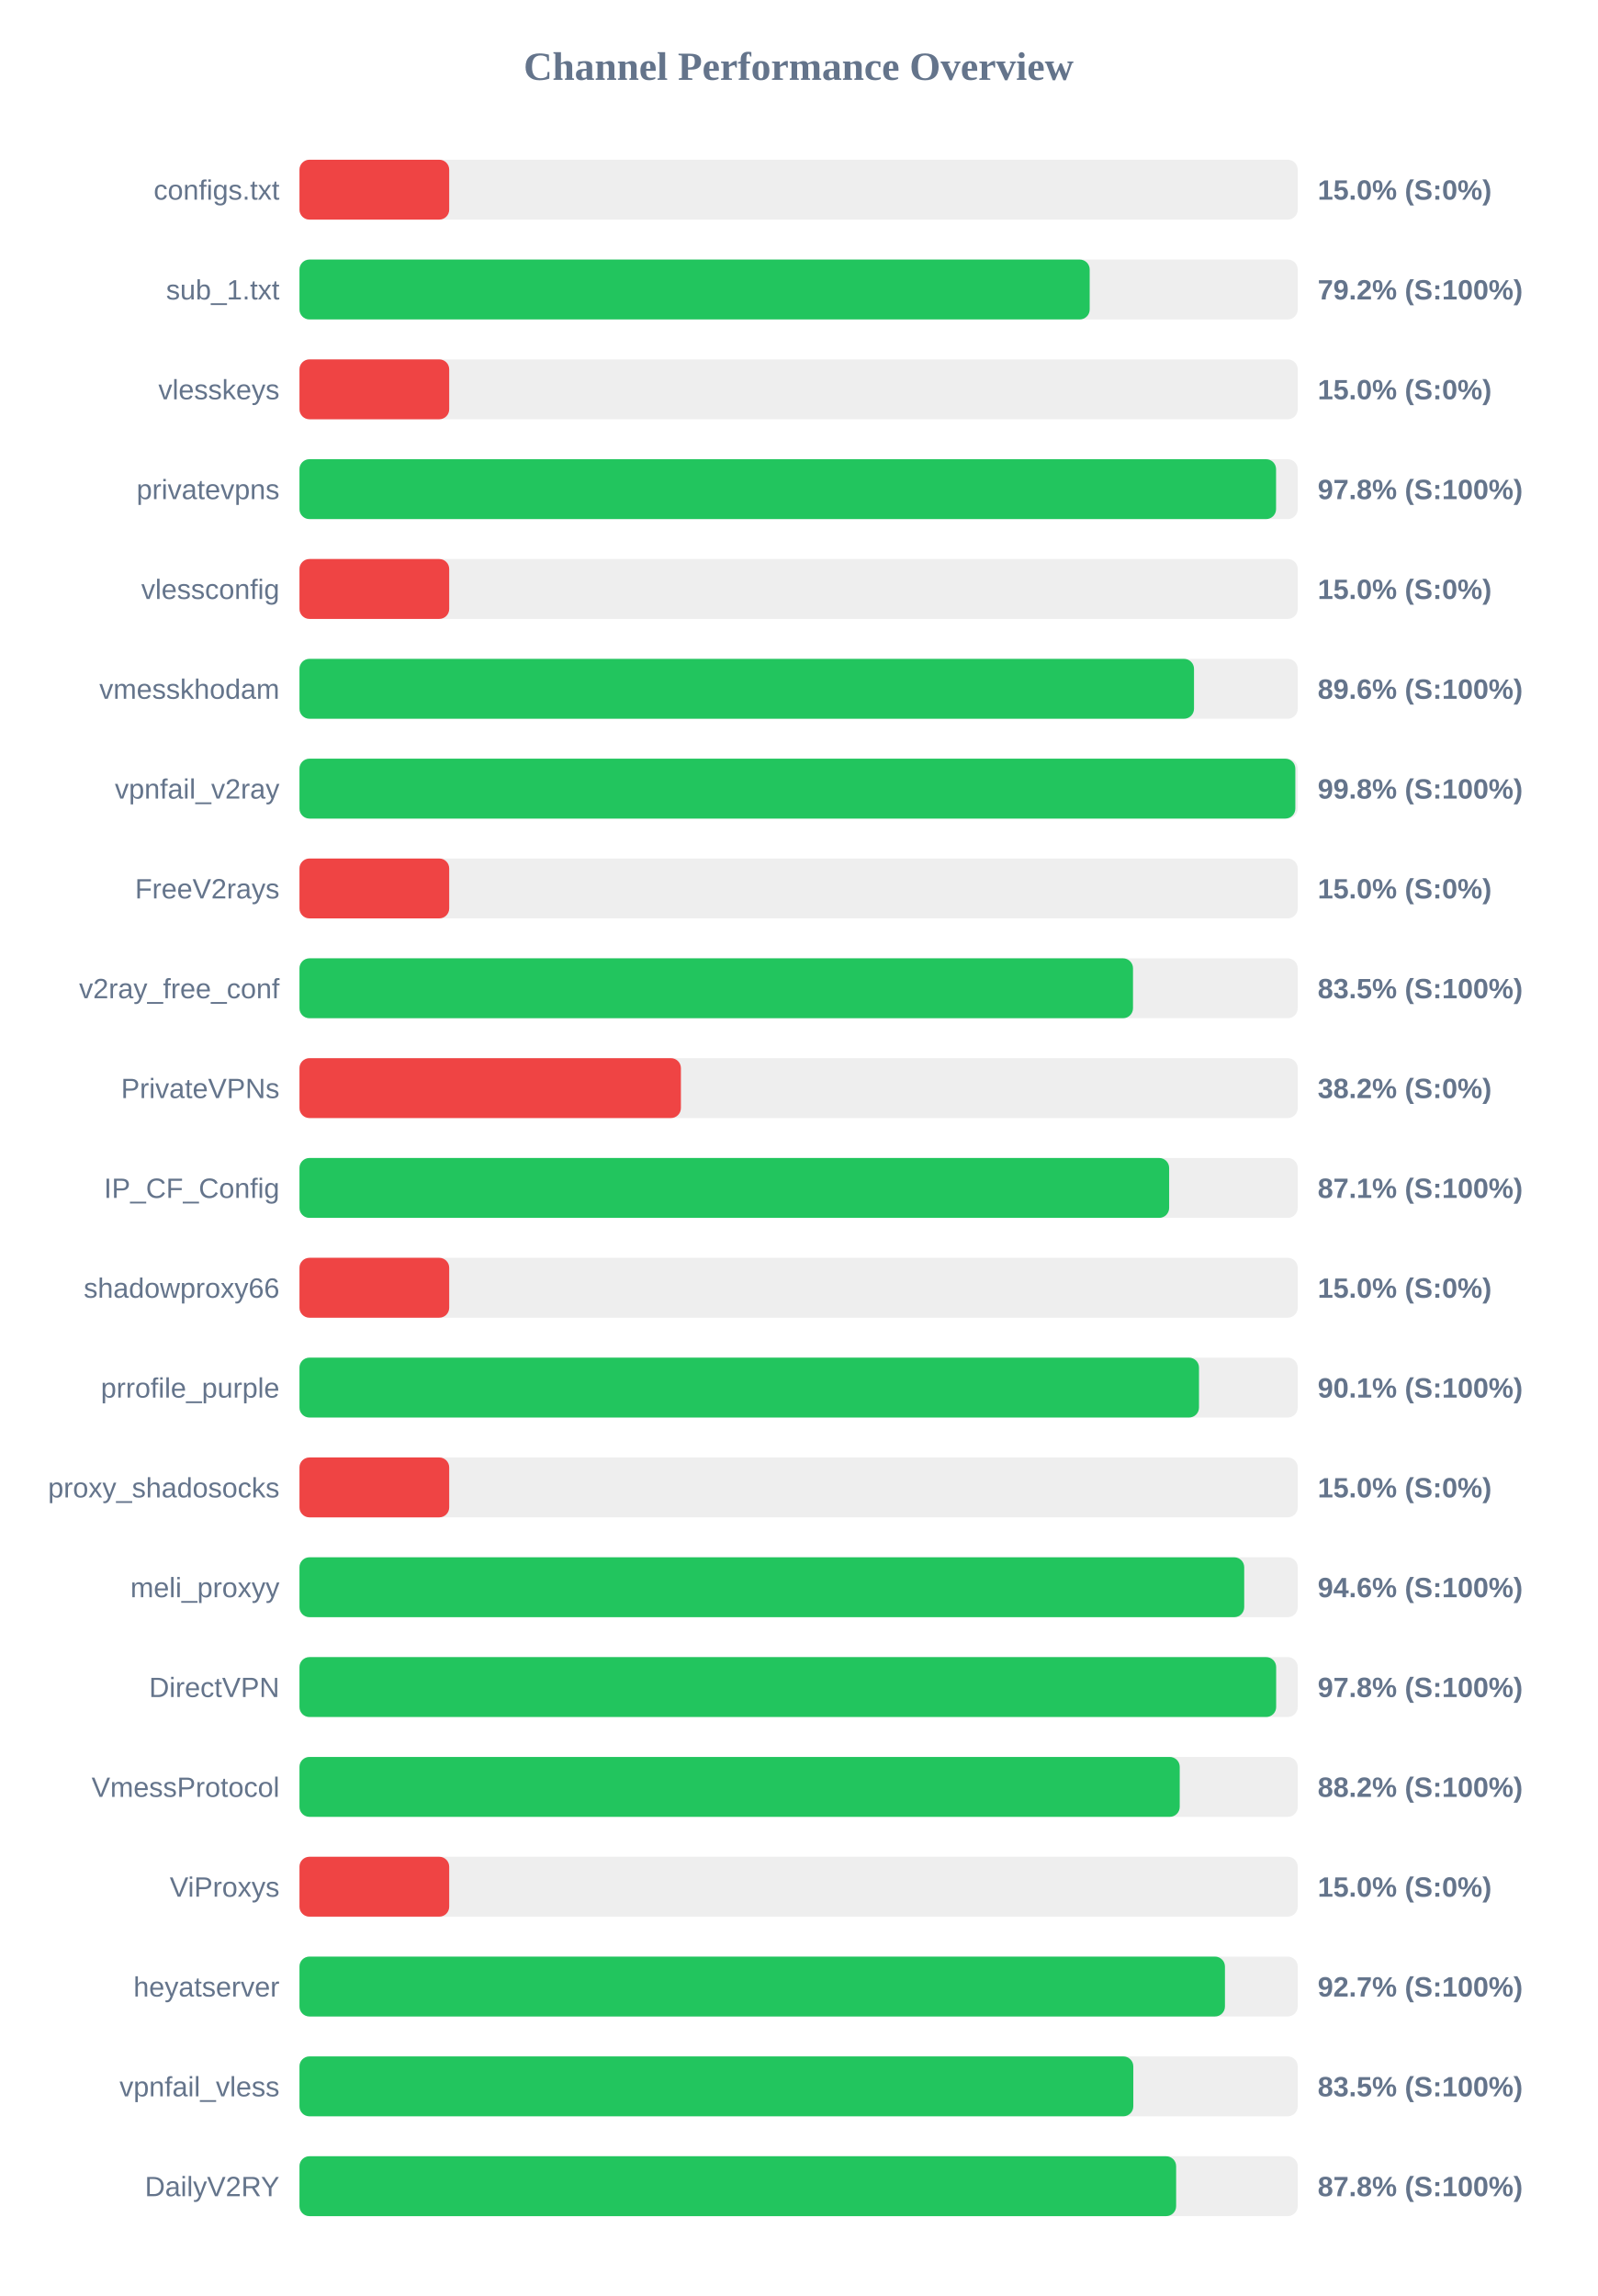
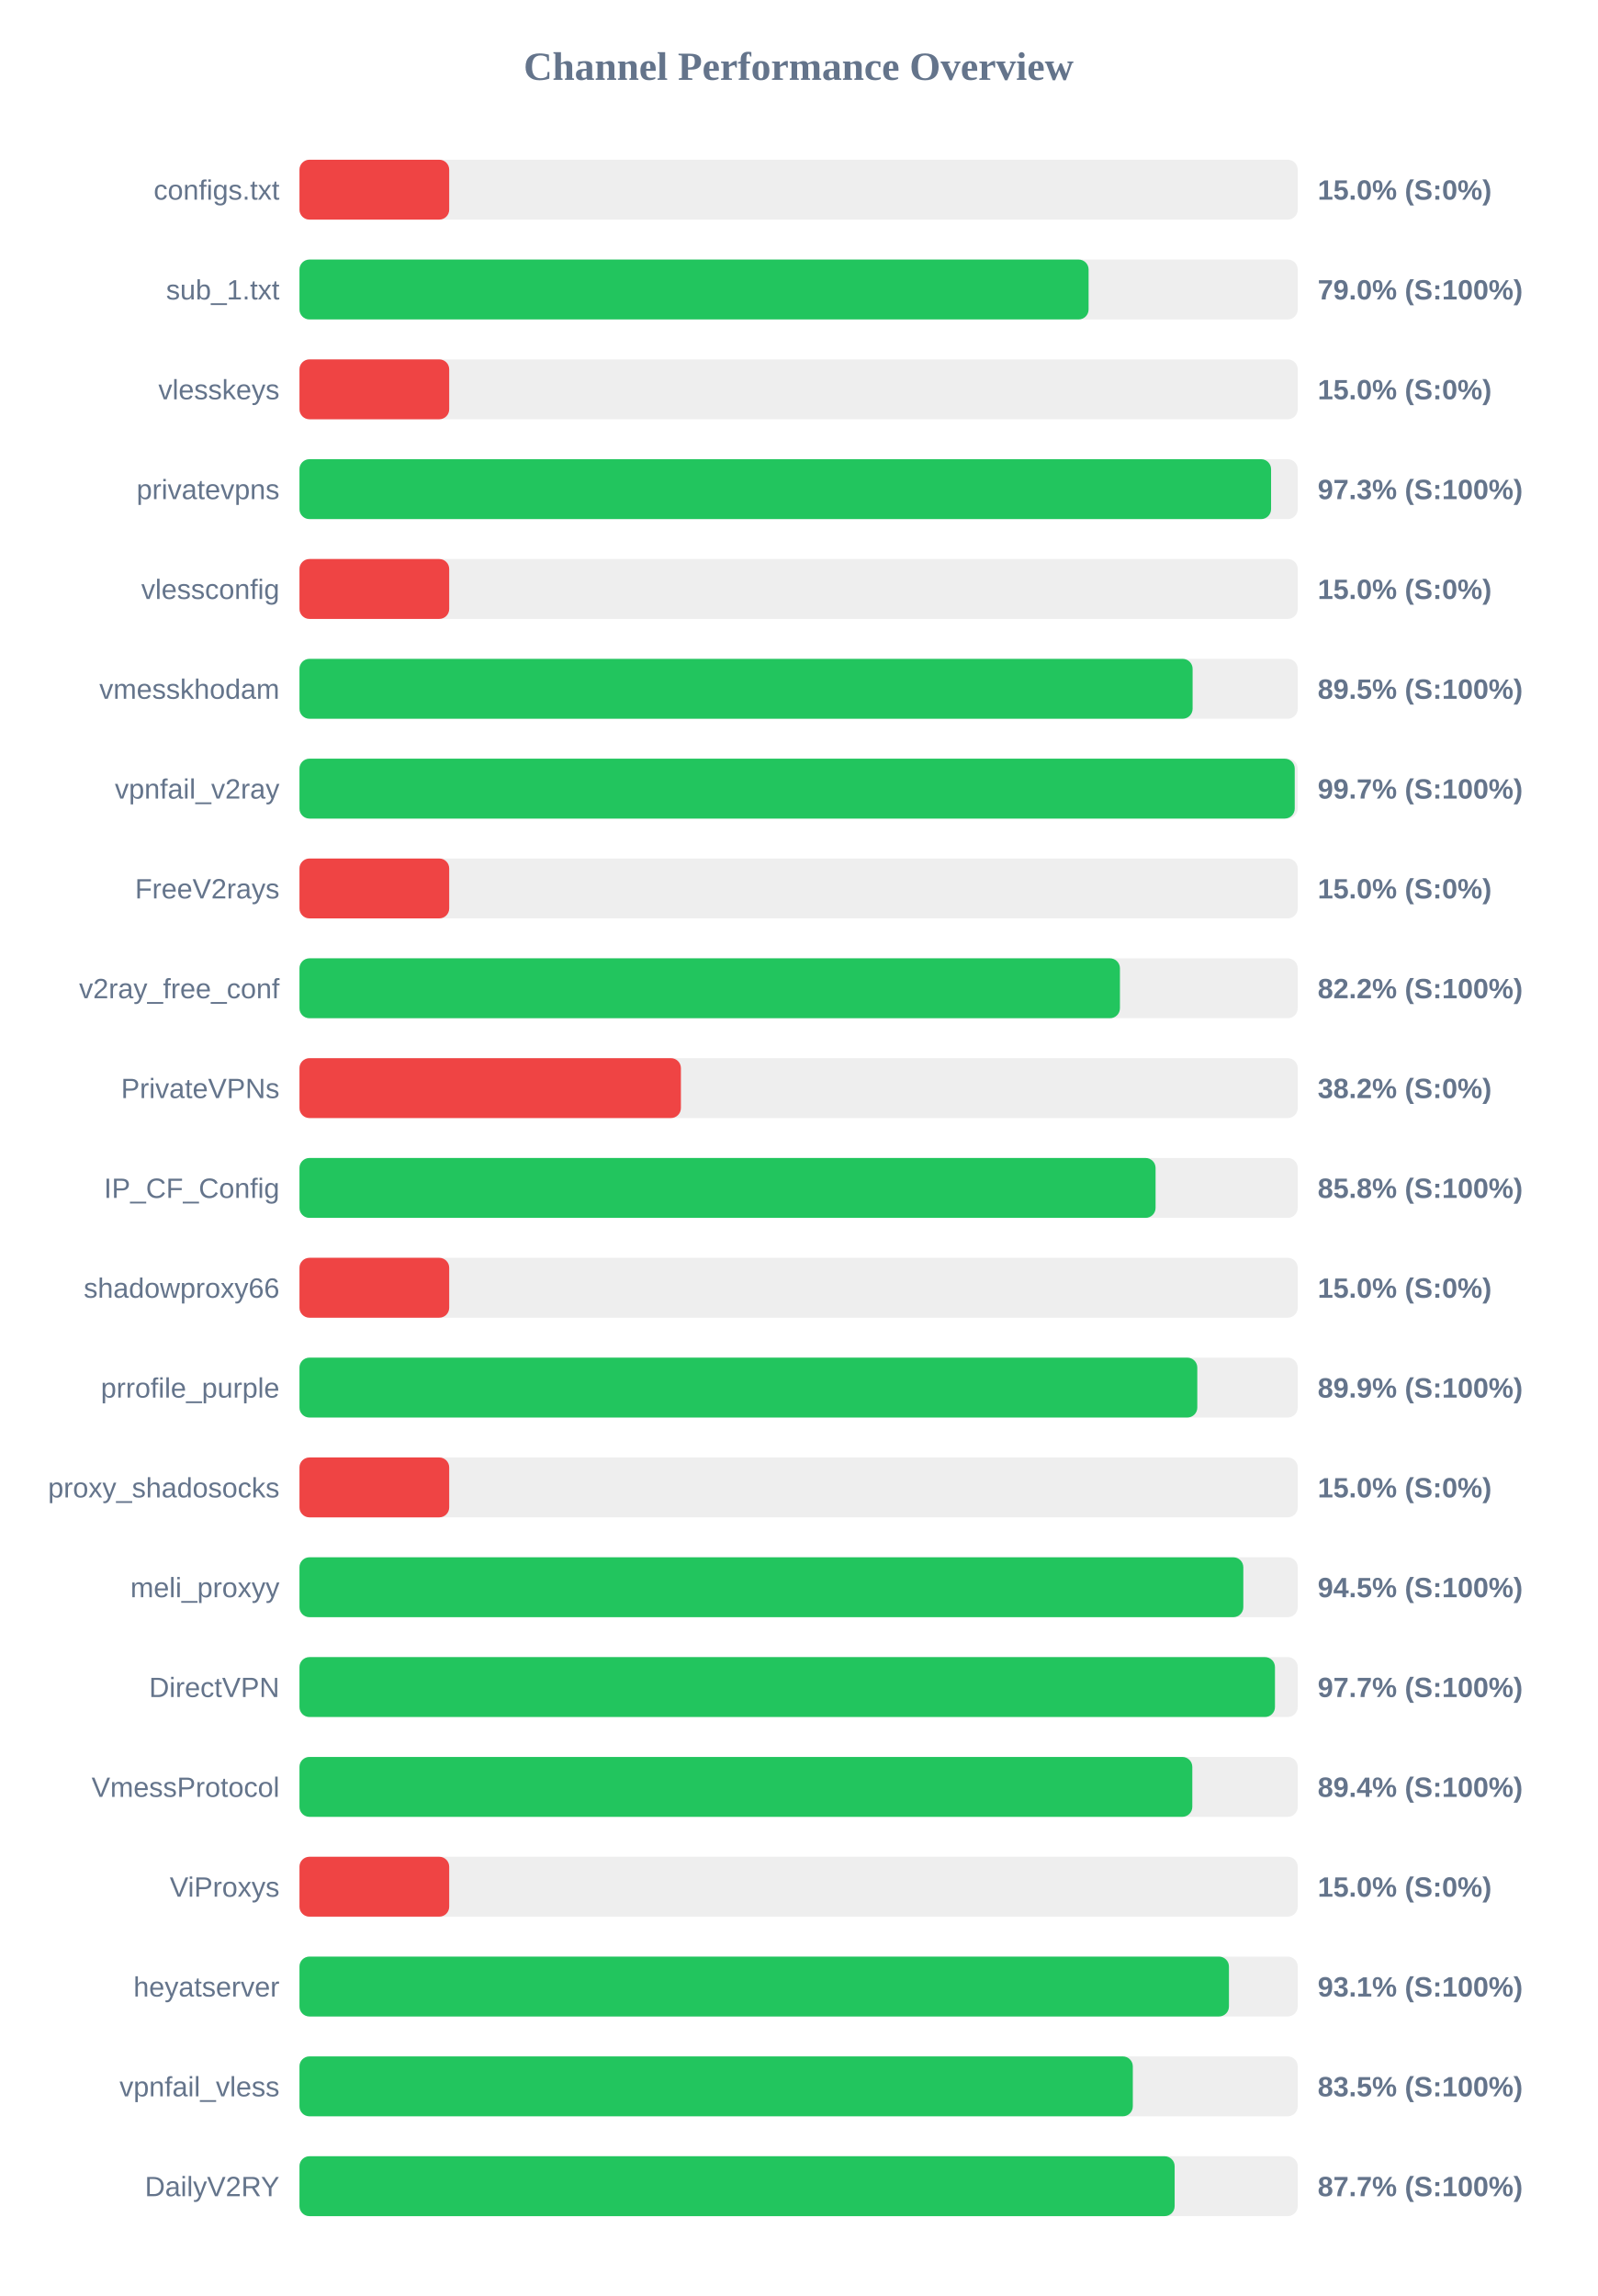
<svg xmlns="http://www.w3.org/2000/svg" width="800" height="1150" version="1.1">
  <style>
        .row { font: 14px Arial; fill: #64748b; }
        .score { font: bold 14px Arial; fill: #64748b; }
    </style>
  <text x="400" y="40" text-anchor="middle" font-size="20px" font-weight="bold" fill="#64748b">Channel Performance Overview</text>
  <rect x="150" y="80" width="500" height="30" fill="#eee" rx="5" />
  <rect x="150" y="80" width="75.0" height="30" fill="#ef4444" rx="5" />
  <text x="140" y="100" text-anchor="end" class="row">configs.txt</text>
  <text x="660" y="100" text-anchor="start" class="score">15.0% (S:0%)</text>
  <rect x="150" y="130" width="500" height="30" fill="#eee" rx="5" />
-   <rect x="150" y="130" width="395.8" height="30" fill="#22c55e" rx="5" />
+   <rect x="150" y="130" width="395.25" height="30" fill="#22c55e" rx="5" />
  <text x="140" y="150" text-anchor="end" class="row">sub_1.txt</text>
-   <text x="660" y="150" text-anchor="start" class="score">79.2% (S:100%)</text>
+   <text x="660" y="150" text-anchor="start" class="score">79.0% (S:100%)</text>
  <rect x="150" y="180" width="500" height="30" fill="#eee" rx="5" />
  <rect x="150" y="180" width="75.0" height="30" fill="#ef4444" rx="5" />
  <text x="140" y="200" text-anchor="end" class="row">vlesskeys</text>
  <text x="660" y="200" text-anchor="start" class="score">15.0% (S:0%)</text>
  <rect x="150" y="230" width="500" height="30" fill="#eee" rx="5" />
-   <rect x="150" y="230" width="489.15" height="30" fill="#22c55e" rx="5" />
+   <rect x="150" y="230" width="486.65" height="30" fill="#22c55e" rx="5" />
  <text x="140" y="250" text-anchor="end" class="row">privatevpns</text>
-   <text x="660" y="250" text-anchor="start" class="score">97.8% (S:100%)</text>
+   <text x="660" y="250" text-anchor="start" class="score">97.3% (S:100%)</text>
  <rect x="150" y="280" width="500" height="30" fill="#eee" rx="5" />
  <rect x="150" y="280" width="75.0" height="30" fill="#ef4444" rx="5" />
  <text x="140" y="300" text-anchor="end" class="row">vlessconfig</text>
  <text x="660" y="300" text-anchor="start" class="score">15.0% (S:0%)</text>
  <rect x="150" y="330" width="500" height="30" fill="#eee" rx="5" />
-   <rect x="150" y="330" width="448.05" height="30" fill="#22c55e" rx="5" />
+   <rect x="150" y="330" width="447.35" height="30" fill="#22c55e" rx="5" />
  <text x="140" y="350" text-anchor="end" class="row">vmesskhodam</text>
-   <text x="660" y="350" text-anchor="start" class="score">89.6% (S:100%)</text>
+   <text x="660" y="350" text-anchor="start" class="score">89.5% (S:100%)</text>
  <rect x="150" y="380" width="500" height="30" fill="#eee" rx="5" />
-   <rect x="150" y="380" width="498.8" height="30" fill="#22c55e" rx="5" />
+   <rect x="150" y="380" width="498.5" height="30" fill="#22c55e" rx="5" />
  <text x="140" y="400" text-anchor="end" class="row">vpnfail_v2ray</text>
-   <text x="660" y="400" text-anchor="start" class="score">99.8% (S:100%)</text>
+   <text x="660" y="400" text-anchor="start" class="score">99.7% (S:100%)</text>
  <rect x="150" y="430" width="500" height="30" fill="#eee" rx="5" />
  <rect x="150" y="430" width="75.0" height="30" fill="#ef4444" rx="5" />
  <text x="140" y="450" text-anchor="end" class="row">FreeV2rays</text>
  <text x="660" y="450" text-anchor="start" class="score">15.0% (S:0%)</text>
  <rect x="150" y="480" width="500" height="30" fill="#eee" rx="5" />
-   <rect x="150" y="480" width="417.5" height="30" fill="#22c55e" rx="5" />
+   <rect x="150" y="480" width="410.95" height="30" fill="#22c55e" rx="5" />
  <text x="140" y="500" text-anchor="end" class="row">v2ray_free_conf</text>
-   <text x="660" y="500" text-anchor="start" class="score">83.5% (S:100%)</text>
+   <text x="660" y="500" text-anchor="start" class="score">82.2% (S:100%)</text>
  <rect x="150" y="530" width="500" height="30" fill="#eee" rx="5" />
  <rect x="150" y="530" width="191.05" height="30" fill="#ef4444" rx="5" />
  <text x="140" y="550" text-anchor="end" class="row">PrivateVPNs</text>
  <text x="660" y="550" text-anchor="start" class="score">38.2% (S:0%)</text>
  <rect x="150" y="580" width="500" height="30" fill="#eee" rx="5" />
-   <rect x="150" y="580" width="435.6" height="30" fill="#22c55e" rx="5" />
+   <rect x="150" y="580" width="428.8" height="30" fill="#22c55e" rx="5" />
  <text x="140" y="600" text-anchor="end" class="row">IP_CF_Config</text>
-   <text x="660" y="600" text-anchor="start" class="score">87.1% (S:100%)</text>
+   <text x="660" y="600" text-anchor="start" class="score">85.8% (S:100%)</text>
  <rect x="150" y="630" width="500" height="30" fill="#eee" rx="5" />
  <rect x="150" y="630" width="75.0" height="30" fill="#ef4444" rx="5" />
  <text x="140" y="650" text-anchor="end" class="row">shadowproxy66</text>
  <text x="660" y="650" text-anchor="start" class="score">15.0% (S:0%)</text>
  <rect x="150" y="680" width="500" height="30" fill="#eee" rx="5" />
-   <rect x="150" y="680" width="450.55" height="30" fill="#22c55e" rx="5" />
+   <rect x="150" y="680" width="449.7" height="30" fill="#22c55e" rx="5" />
  <text x="140" y="700" text-anchor="end" class="row">prrofile_purple</text>
-   <text x="660" y="700" text-anchor="start" class="score">90.1% (S:100%)</text>
+   <text x="660" y="700" text-anchor="start" class="score">89.9% (S:100%)</text>
  <rect x="150" y="730" width="500" height="30" fill="#eee" rx="5" />
  <rect x="150" y="730" width="75.0" height="30" fill="#ef4444" rx="5" />
  <text x="140" y="750" text-anchor="end" class="row">proxy_shadosocks</text>
  <text x="660" y="750" text-anchor="start" class="score">15.0% (S:0%)</text>
  <rect x="150" y="780" width="500" height="30" fill="#eee" rx="5" />
-   <rect x="150" y="780" width="473.2" height="30" fill="#22c55e" rx="5" />
+   <rect x="150" y="780" width="472.75" height="30" fill="#22c55e" rx="5" />
  <text x="140" y="800" text-anchor="end" class="row">meli_proxyy</text>
-   <text x="660" y="800" text-anchor="start" class="score">94.6% (S:100%)</text>
+   <text x="660" y="800" text-anchor="start" class="score">94.5% (S:100%)</text>
  <rect x="150" y="830" width="500" height="30" fill="#eee" rx="5" />
-   <rect x="150" y="830" width="489.2" height="30" fill="#22c55e" rx="5" />
+   <rect x="150" y="830" width="488.6" height="30" fill="#22c55e" rx="5" />
  <text x="140" y="850" text-anchor="end" class="row">DirectVPN</text>
-   <text x="660" y="850" text-anchor="start" class="score">97.8% (S:100%)</text>
+   <text x="660" y="850" text-anchor="start" class="score">97.7% (S:100%)</text>
  <rect x="150" y="880" width="500" height="30" fill="#eee" rx="5" />
-   <rect x="150" y="880" width="440.9" height="30" fill="#22c55e" rx="5" />
+   <rect x="150" y="880" width="447.2" height="30" fill="#22c55e" rx="5" />
  <text x="140" y="900" text-anchor="end" class="row">VmessProtocol</text>
-   <text x="660" y="900" text-anchor="start" class="score">88.2% (S:100%)</text>
+   <text x="660" y="900" text-anchor="start" class="score">89.4% (S:100%)</text>
  <rect x="150" y="930" width="500" height="30" fill="#eee" rx="5" />
  <rect x="150" y="930" width="75.0" height="30" fill="#ef4444" rx="5" />
  <text x="140" y="950" text-anchor="end" class="row">ViProxys</text>
  <text x="660" y="950" text-anchor="start" class="score">15.0% (S:0%)</text>
  <rect x="150" y="980" width="500" height="30" fill="#eee" rx="5" />
-   <rect x="150" y="980" width="463.55" height="30" fill="#22c55e" rx="5" />
+   <rect x="150" y="980" width="465.55" height="30" fill="#22c55e" rx="5" />
  <text x="140" y="1000" text-anchor="end" class="row">heyatserver</text>
-   <text x="660" y="1000" text-anchor="start" class="score">92.7% (S:100%)</text>
+   <text x="660" y="1000" text-anchor="start" class="score">93.1% (S:100%)</text>
  <rect x="150" y="1030" width="500" height="30" fill="#eee" rx="5" />
-   <rect x="150" y="1030" width="417.65" height="30" fill="#22c55e" rx="5" />
+   <rect x="150" y="1030" width="417.4" height="30" fill="#22c55e" rx="5" />
  <text x="140" y="1050" text-anchor="end" class="row">vpnfail_vless</text>
  <text x="660" y="1050" text-anchor="start" class="score">83.5% (S:100%)</text>
  <rect x="150" y="1080" width="500" height="30" fill="#eee" rx="5" />
-   <rect x="150" y="1080" width="439.1" height="30" fill="#22c55e" rx="5" />
+   <rect x="150" y="1080" width="438.35" height="30" fill="#22c55e" rx="5" />
  <text x="140" y="1100" text-anchor="end" class="row">DailyV2RY</text>
-   <text x="660" y="1100" text-anchor="start" class="score">87.8% (S:100%)</text>
+   <text x="660" y="1100" text-anchor="start" class="score">87.7% (S:100%)</text>
</svg>
